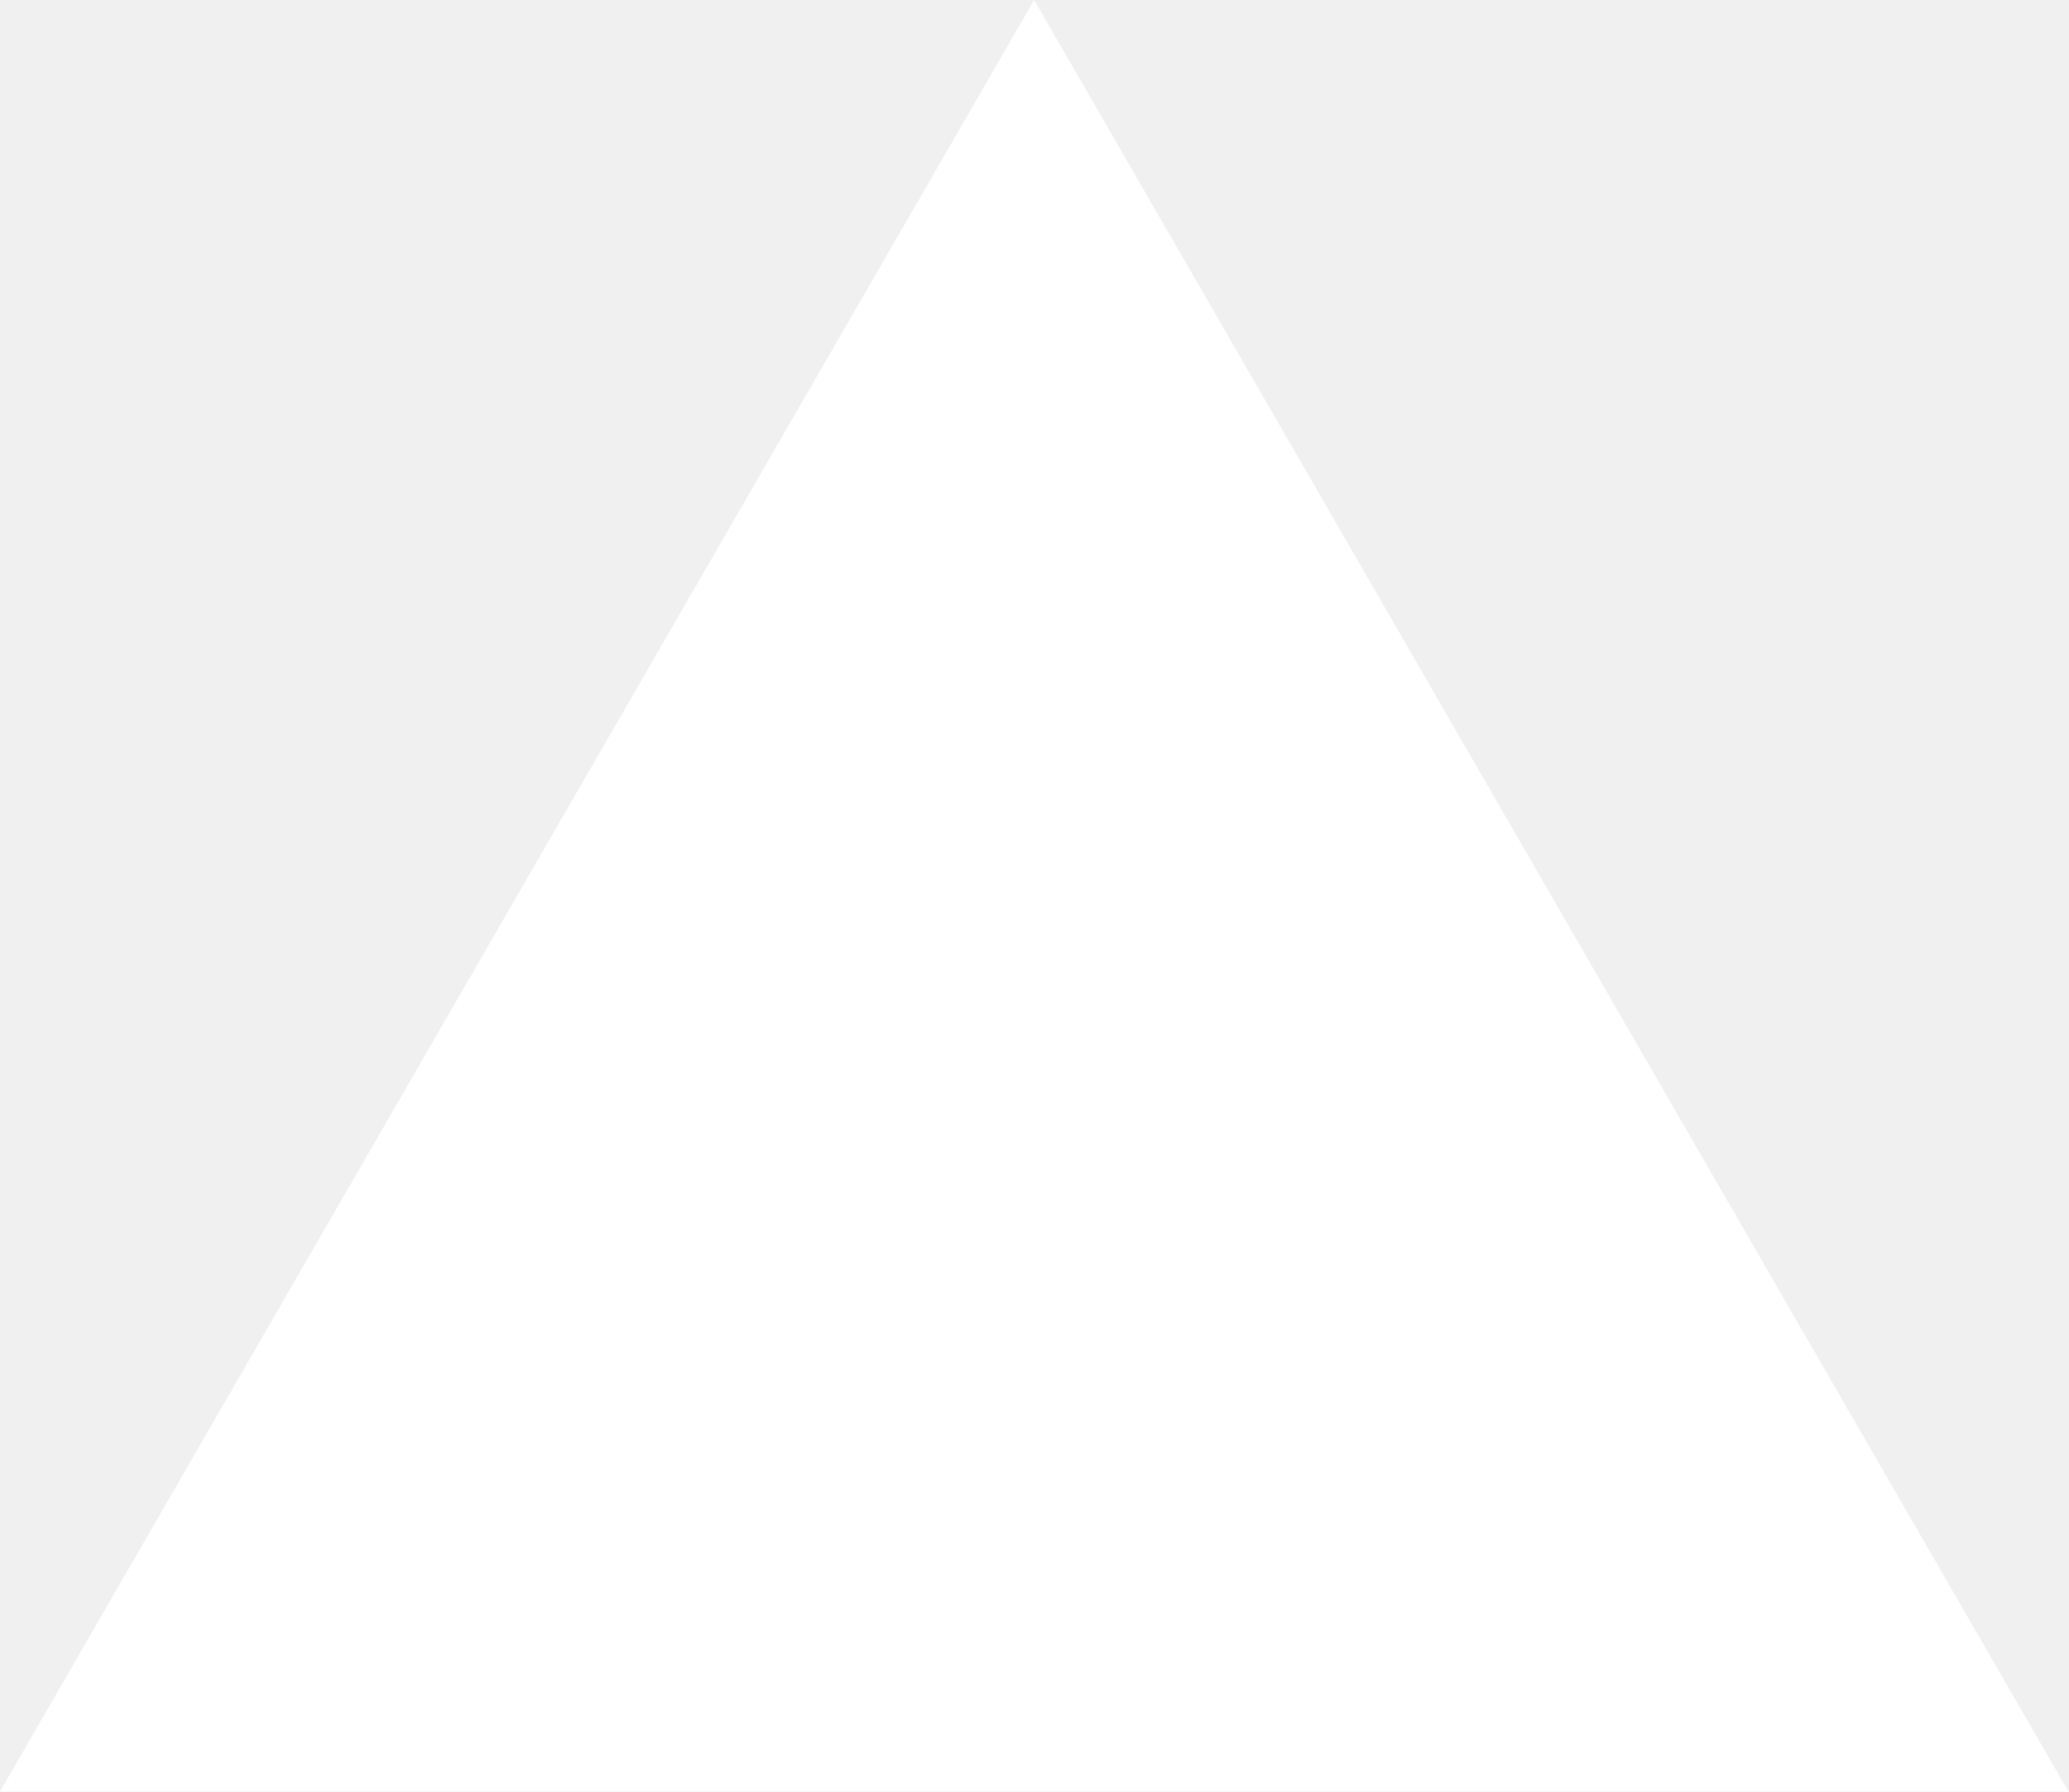
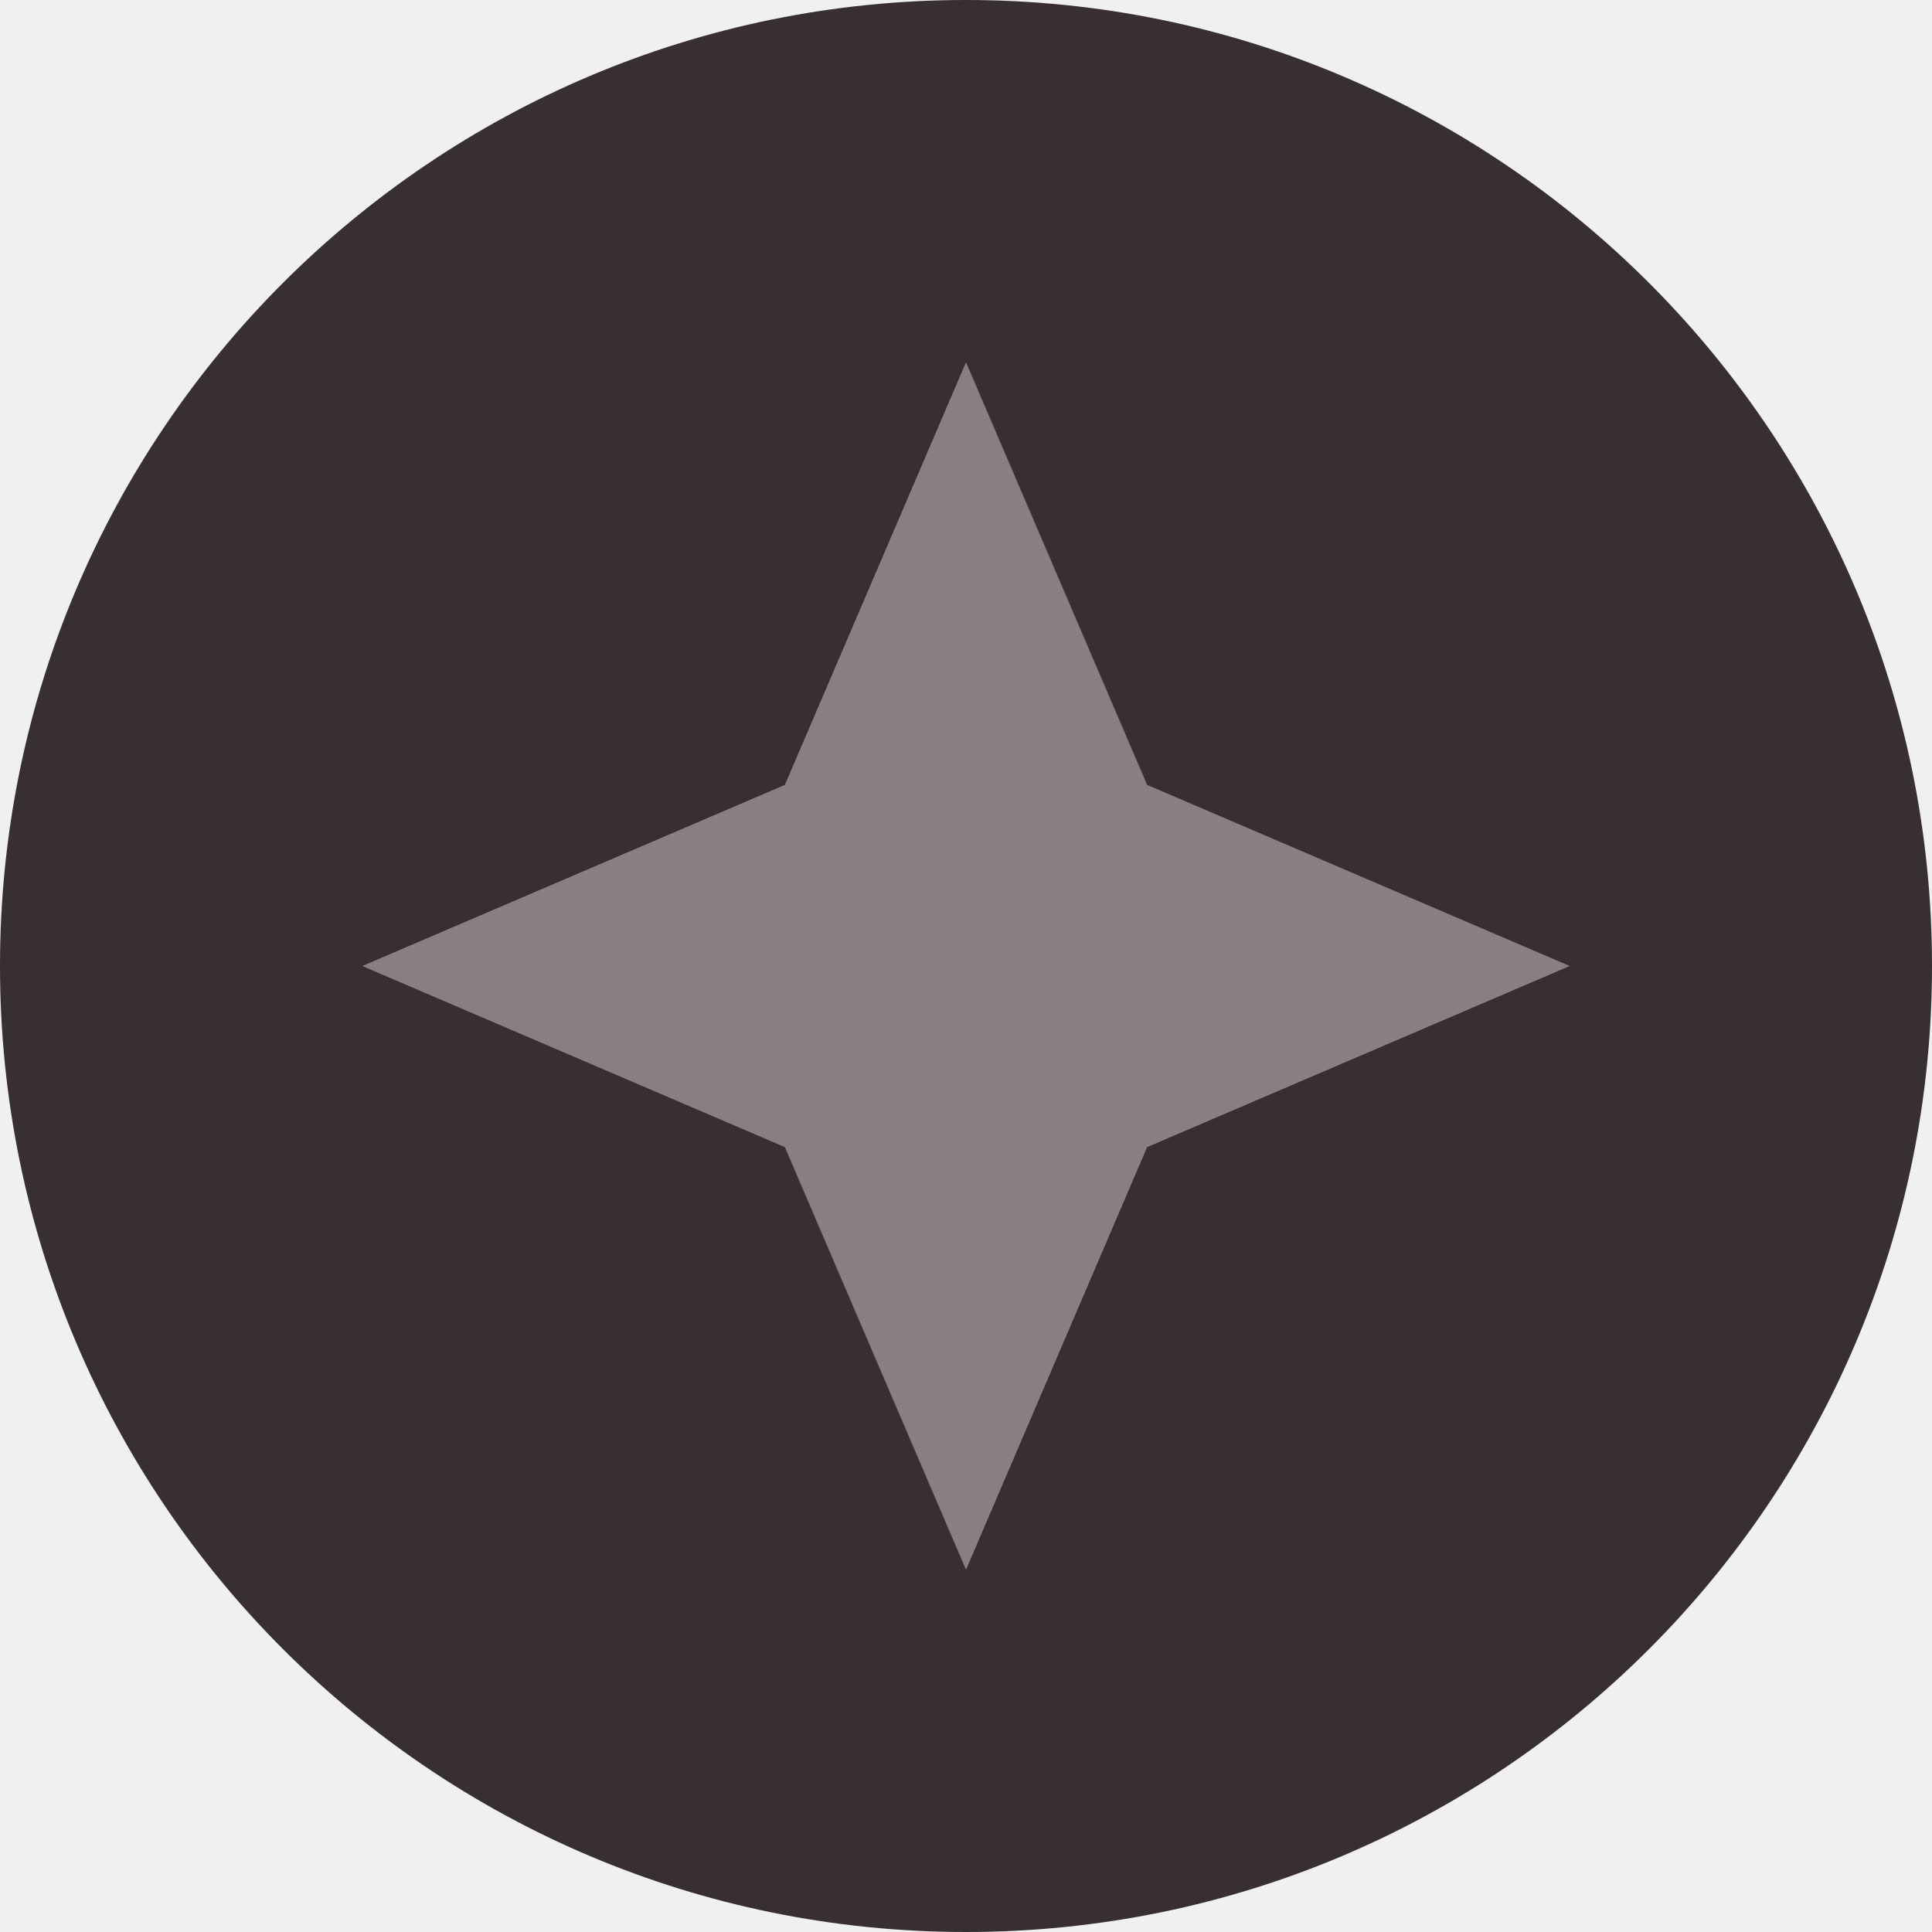
- <svg xmlns="http://www.w3.org/2000/svg" fill="none" viewBox="0 0 1155 1000">
-   <path d="m577.3 0 577.4 1000H0z" fill="#fff" />
+ <svg xmlns="http://www.w3.org/2000/svg" viewBox="0 0 32 32">
+   <circle cx="16" cy="16" r="16" fill="#372F32" />
+   <path d="M16 6L19 13L26 16L19 19L16 26L13 19L6 16L13 13L16 6Z" fill="#8B7D84" />
</svg>
